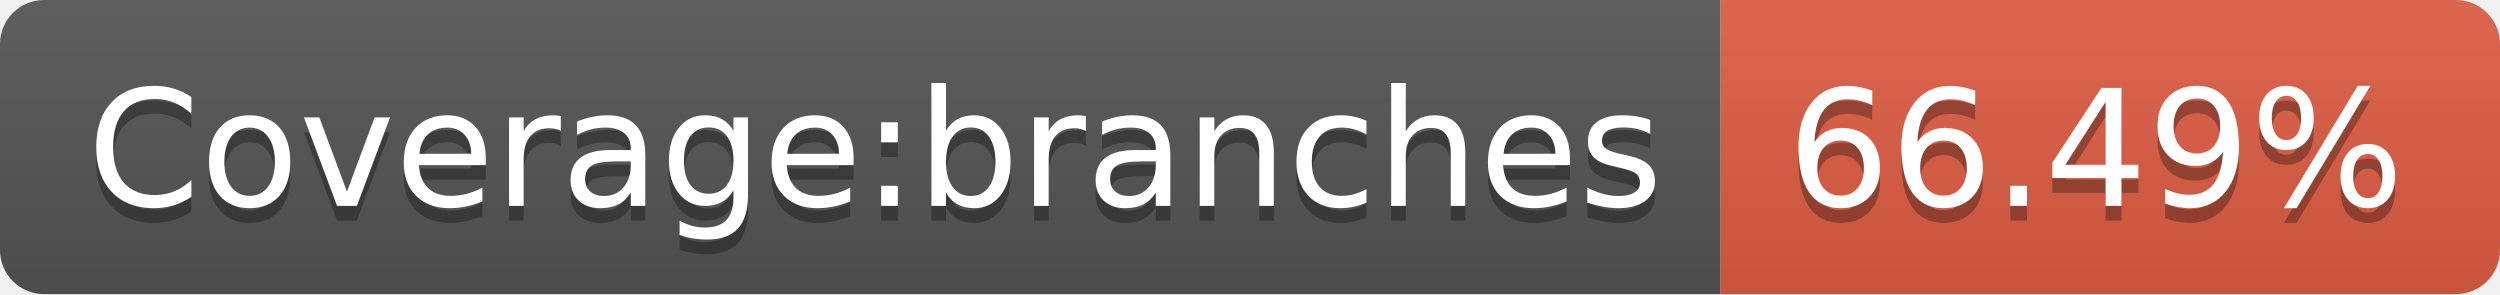
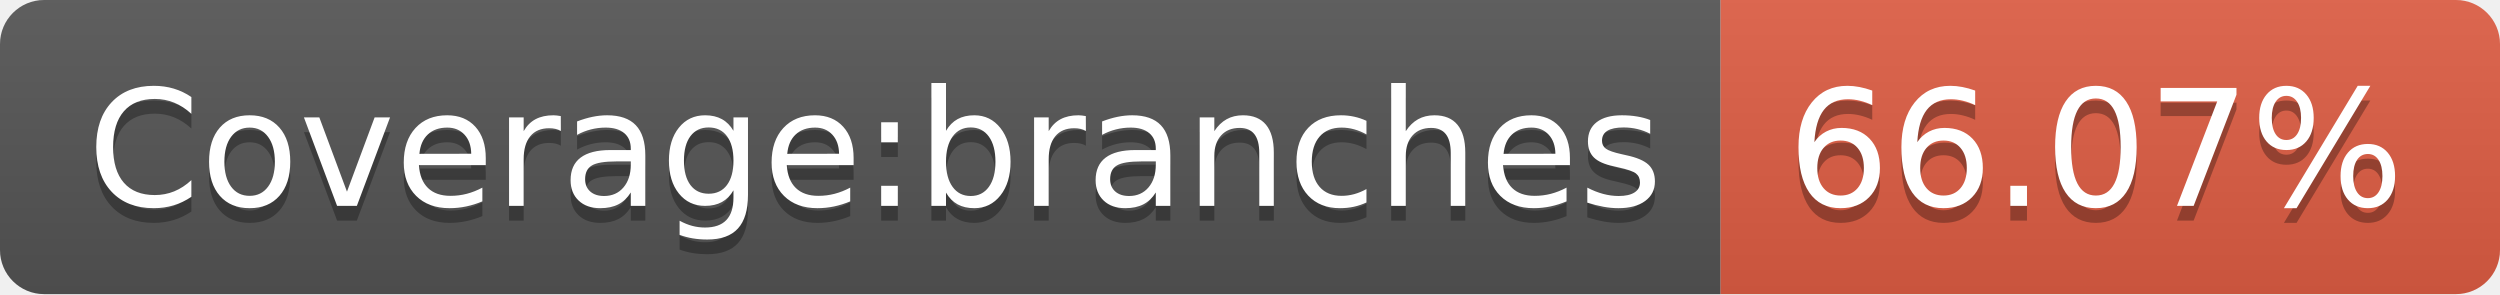
- <svg xmlns="http://www.w3.org/2000/svg" width="170" height="20" role="img" aria-label="Coverage:branches: 66.49%">
+ <svg xmlns="http://www.w3.org/2000/svg" width="170" height="20" role="img" aria-label="Coverage:branches: 66.07%">
  <linearGradient id="s" x2="0" y2="100%">
    <stop offset="0" stop-color="#bbb" stop-opacity=".1" />
    <stop offset="1" stop-opacity=".1" />
  </linearGradient>
  <clipPath id="r">
    <rect width="170" height="20" rx="3" fill="#fff" />
  </clipPath>
  <g clip-path="url(#r)">
    <rect width="117" height="20" fill="#555" />
    <rect x="117" width="53" height="20" fill="#e05d44" />
    <rect width="170" height="20" fill="url(#s)" />
  </g>
  <g fill="#fff" text-anchor="middle" font-family="Verdana,Geneva,DejaVu Sans,sans-serif" text-rendering="geometricPrecision" font-size="110">
    <text aria-hidden="true" x="595" y="150" fill="#010101" fill-opacity=".3" transform="scale(.1)" textLength="1070">Coverage:branches</text>
    <text x="595" y="140" transform="scale(.1)" fill="#fff" textLength="1070">Coverage:branches</text>
-     <text aria-hidden="true" x="1425" y="150" fill="#010101" fill-opacity=".3" transform="scale(.1)" textLength="430">66.49%</text>
-     <text x="1425" y="140" transform="scale(.1)" fill="#fff" textLength="430">66.49%</text>
+     <text aria-hidden="true" x="1425" y="150" fill="#010101" fill-opacity=".3" transform="scale(.1)" textLength="430">66.07%</text>
+     <text x="1425" y="140" transform="scale(.1)" fill="#fff" textLength="430">66.07%</text>
  </g>
</svg>
